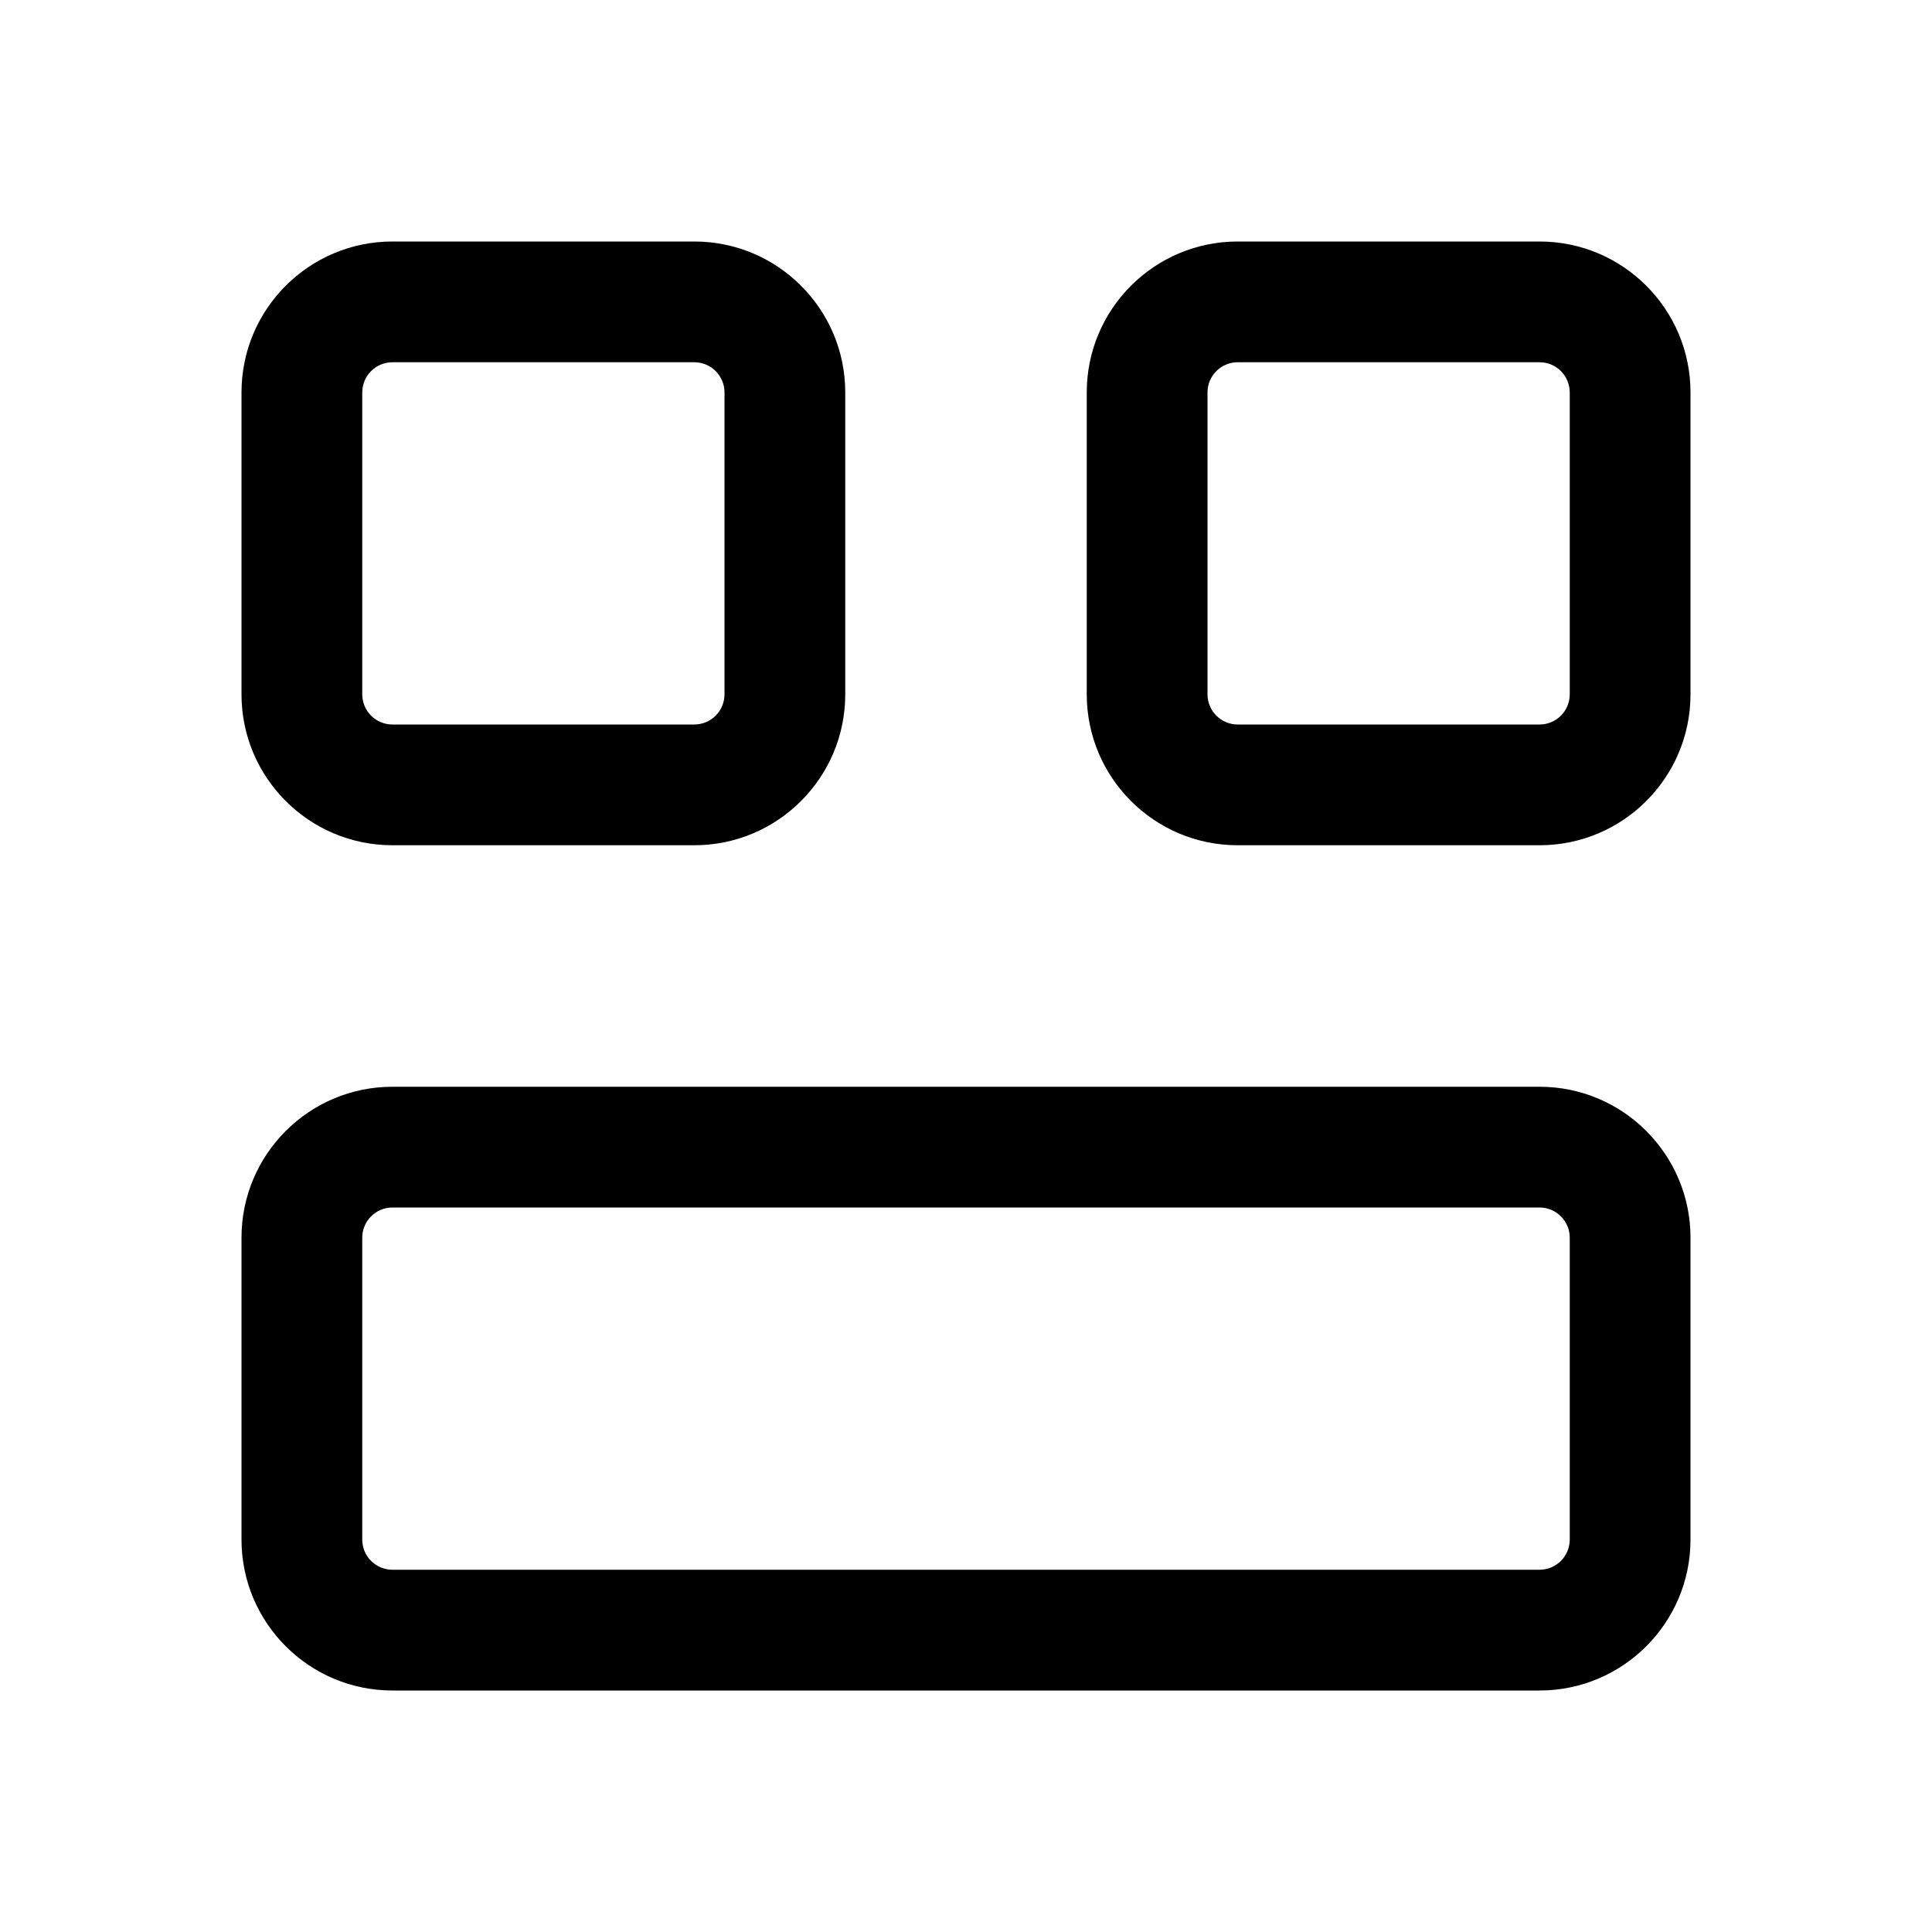
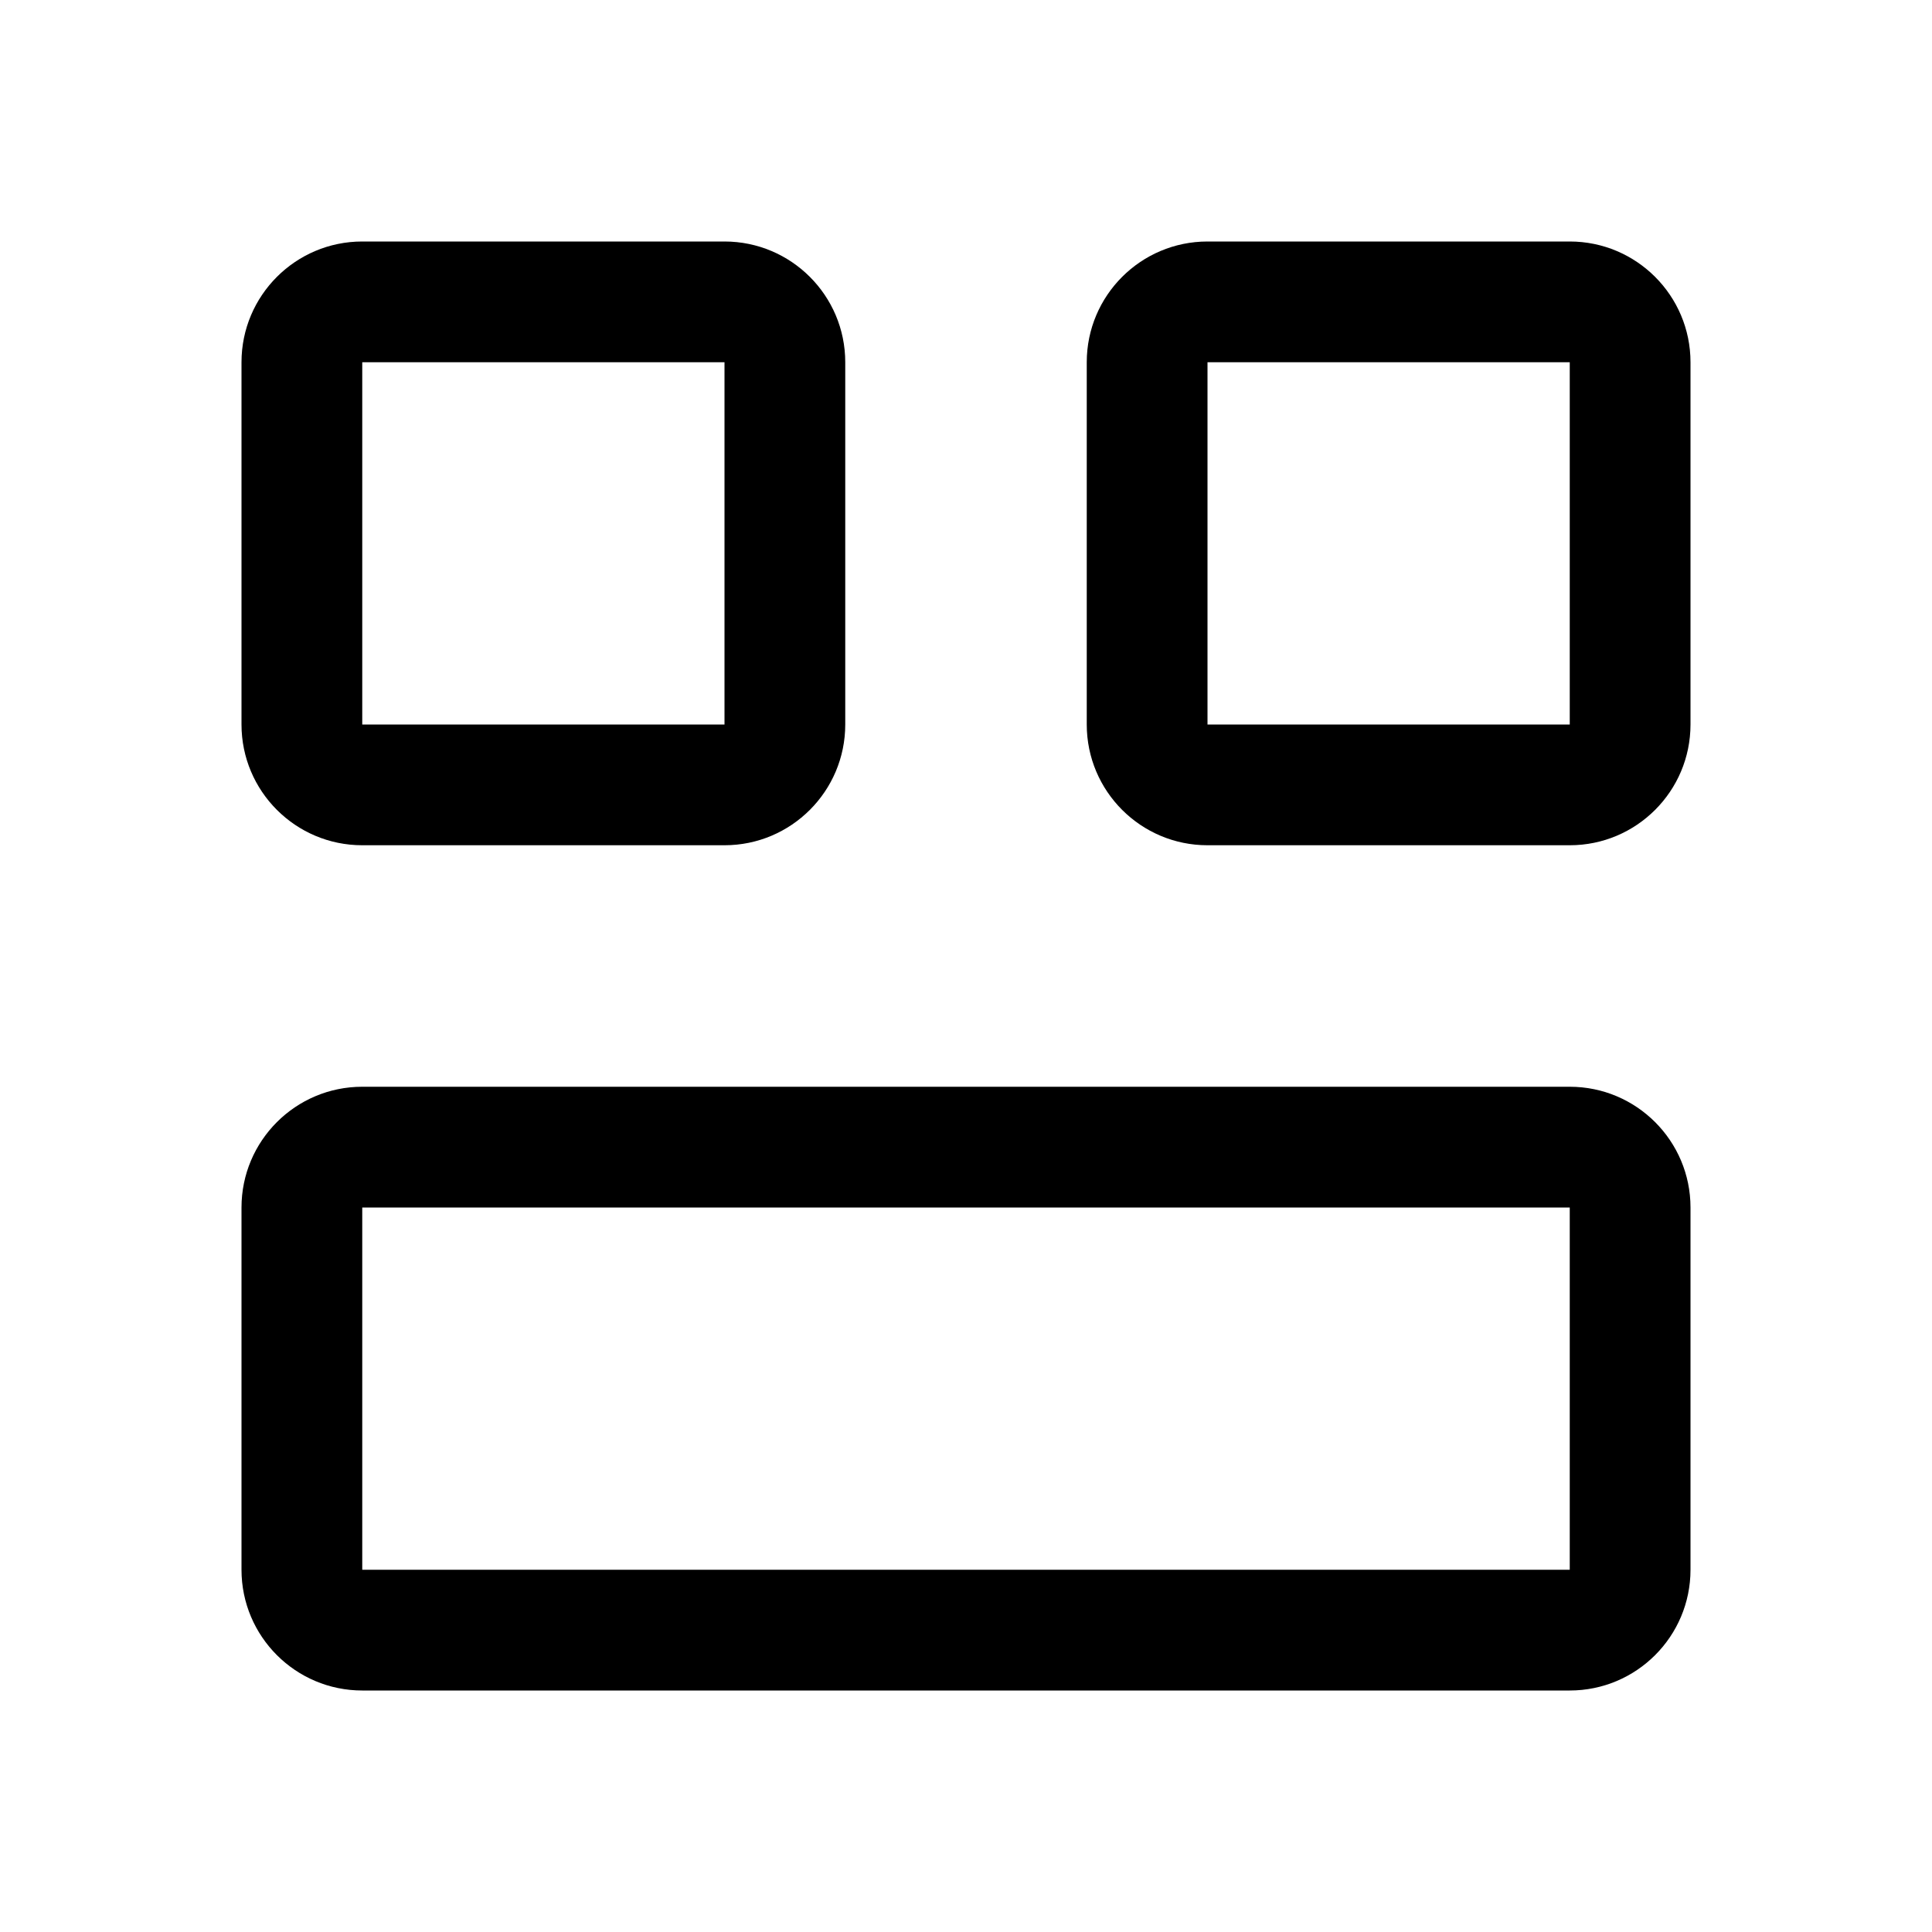
<svg xmlns="http://www.w3.org/2000/svg" width="16" height="16" viewBox="0 0 16 16" fill="none">
-   <path d="M12.75 9C13.44 9 14 9.56 14 10.25V12.75C14 13.44 13.44 14 12.75 14H3.25C2.56 14 2 13.44 2 12.75V10.25C2 9.56 2.56 9 3.25 9H12.75ZM3.25 10C3.112 10 3 10.112 3 10.25V12.75C3 12.888 3.112 13 3.25 13H12.75C12.888 13 13 12.888 13 12.75V10.25C13 10.112 12.888 10 12.75 10H3.25ZM5.75 2C6.44 2 7 2.56 7 3.25V5.75C7 6.44 6.44 7 5.75 7H3.25C2.56 7 2 6.44 2 5.75V3.25C2 2.56 2.56 2 3.25 2H5.75ZM12.75 2C13.44 2 14 2.56 14 3.25V5.75C14 6.44 13.44 7 12.75 7H10.25C9.56 7 9 6.44 9 5.75V3.25C9 2.56 9.56 2 10.25 2H12.75ZM3.25 3C3.112 3 3 3.112 3 3.25V5.75C3 5.888 3.112 6 3.25 6H5.75C5.888 6 6 5.888 6 5.75V3.25C6 3.112 5.888 3 5.75 3H3.25ZM10.25 3C10.112 3 10 3.112 10 3.25V5.75C10 5.888 10.112 6 10.25 6H12.75C12.888 6 13 5.888 13 5.75V3.25C13 3.112 12.888 3 12.75 3H10.25Z" fill="black" />
+   <path d="M13 9C13.552 9 14 9.448 14 10V13C14 13.552 13.552 14 13 14H3C2.448 14 2 13.552 2 13V10C2 9.448 2.448 9 3 9H13ZM3 13H13V10H3V13ZM6 2C6.552 2 7 2.448 7 3V6C7 6.552 6.552 7 6 7H3C2.448 7 2 6.552 2 6V3C2 2.448 2.448 2 3 2H6ZM13 2C13.552 2 14 2.448 14 3V6C14 6.552 13.552 7 13 7H10C9.448 7 9 6.552 9 6V3C9 2.448 9.448 2 10 2H13ZM3 6H6V3H3V6ZM10 3V6H13V3H10Z" fill="black" />
</svg>
